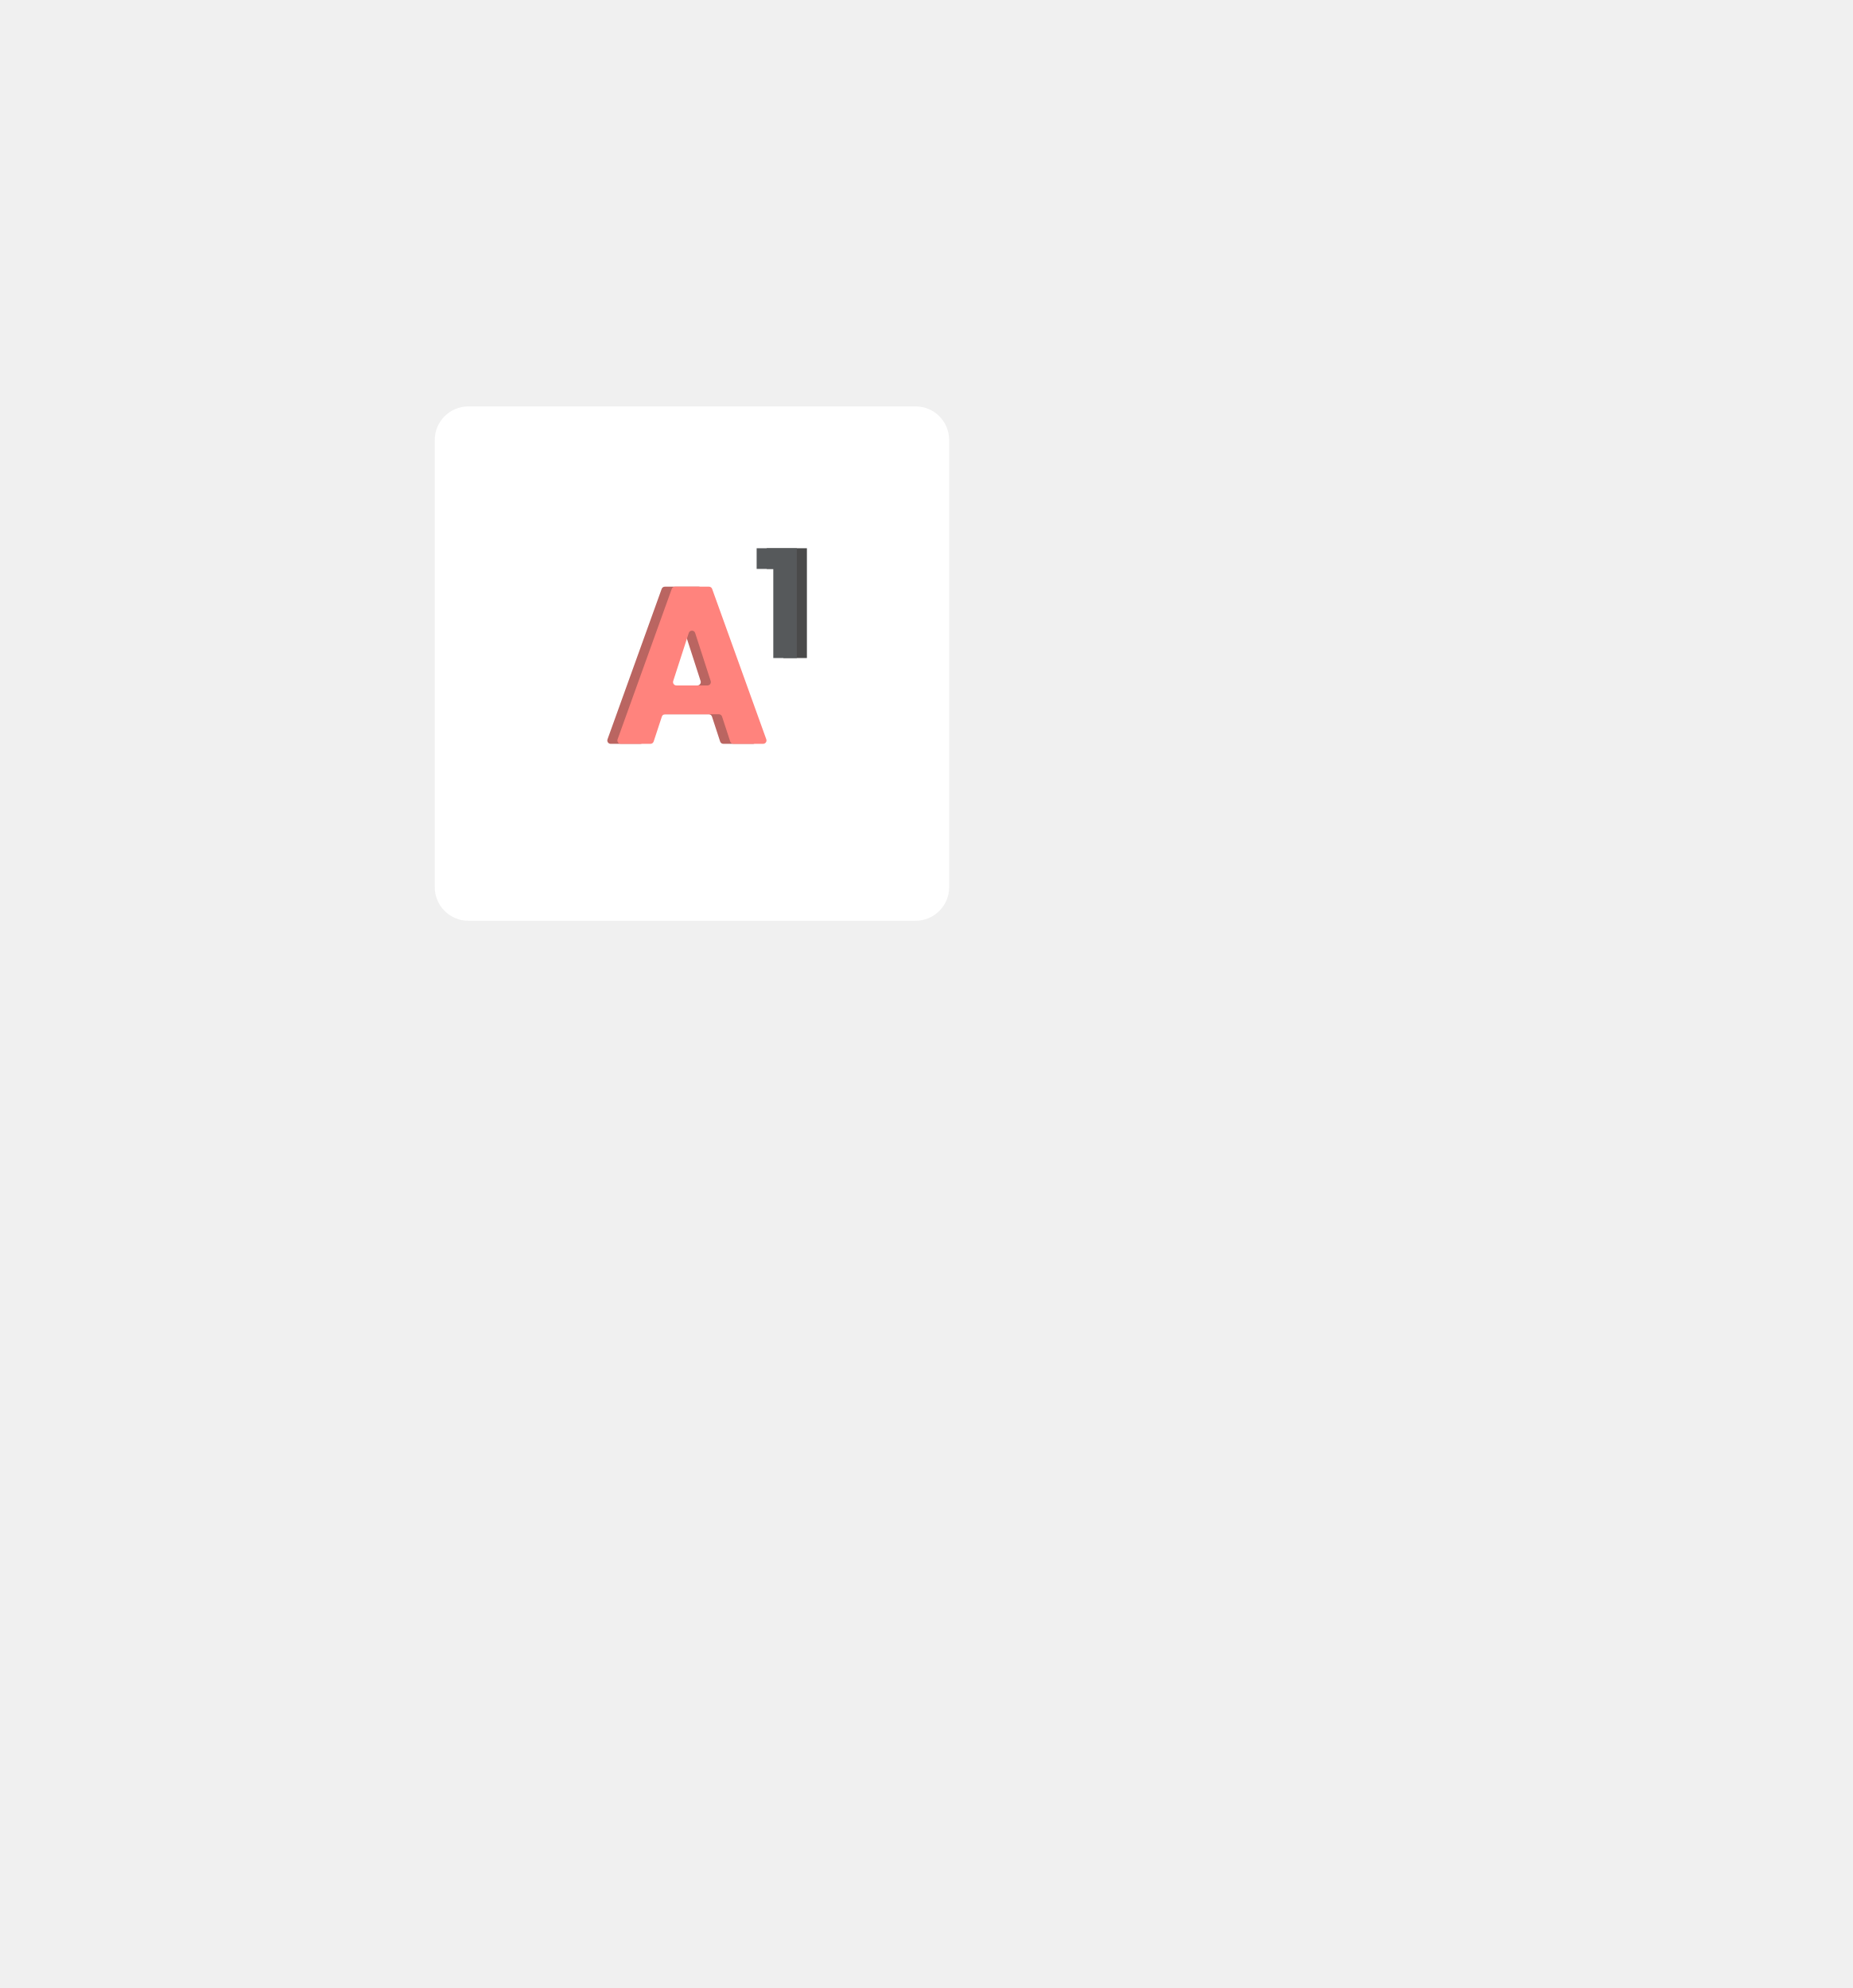
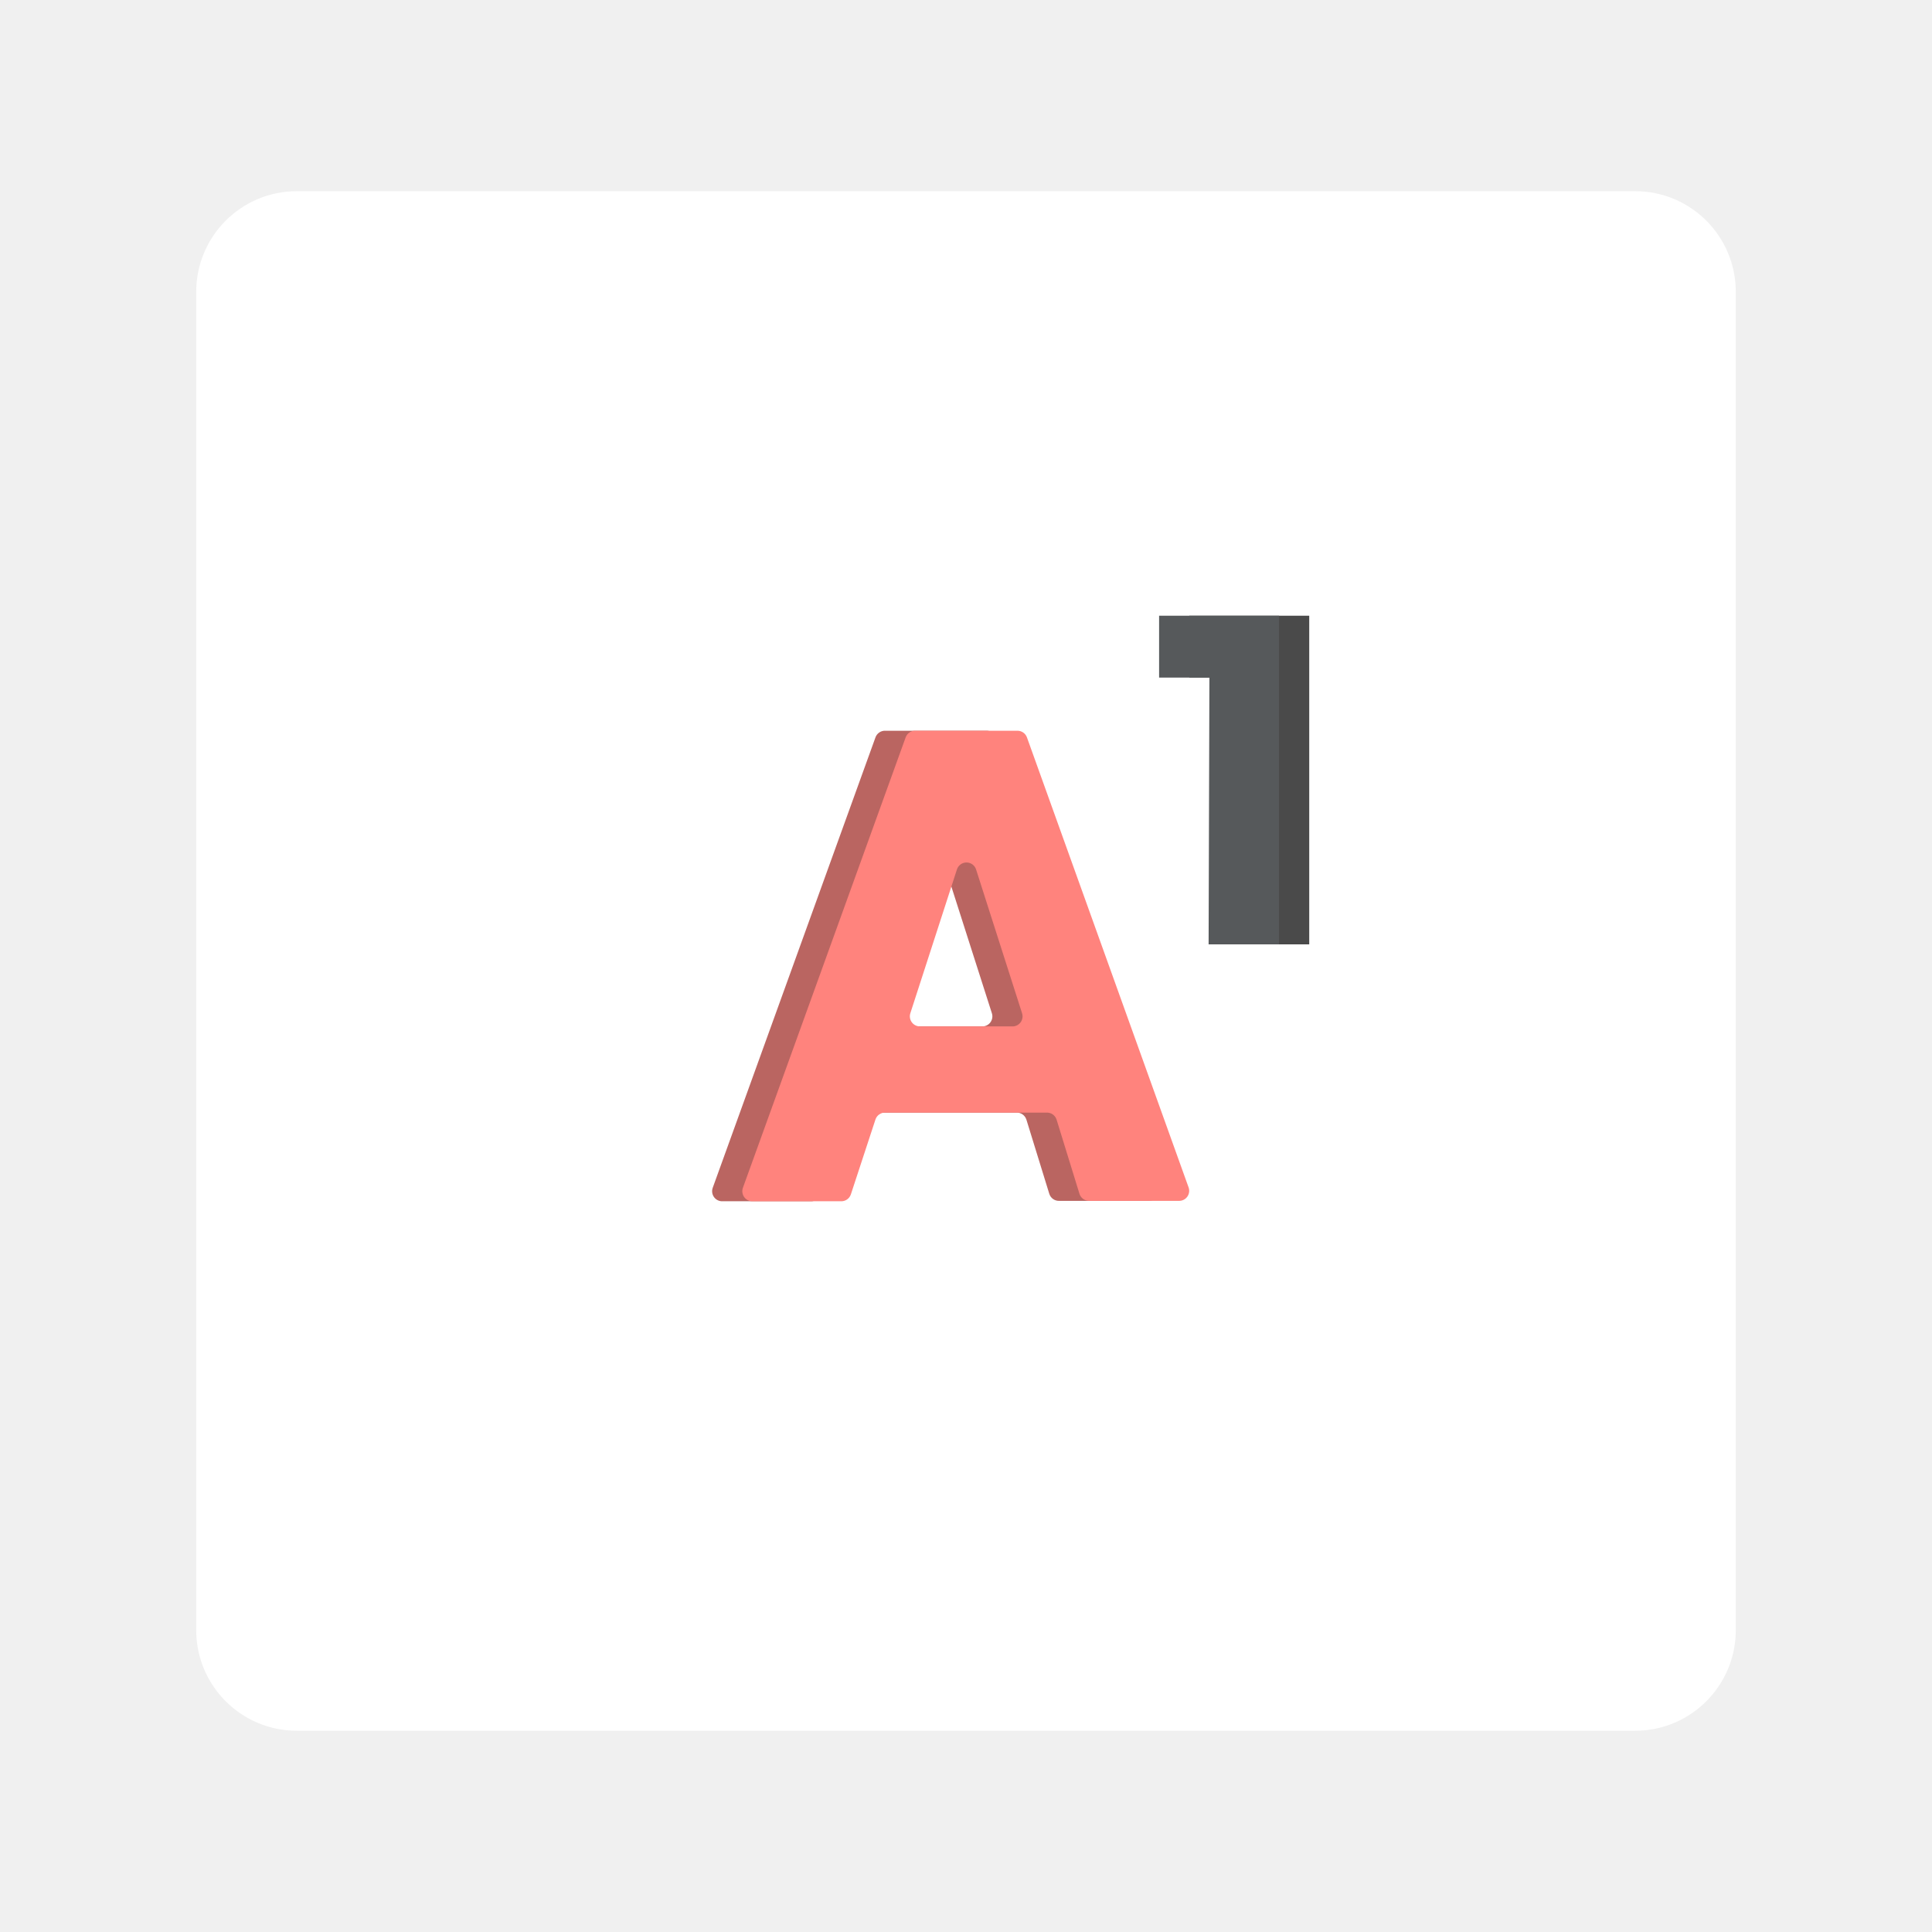
- <svg xmlns="http://www.w3.org/2000/svg" viewBox="0 0 551.08 591.35">
-   <rect x="129.31" y="120.89" width="153" height="153" rx="10" fill="#fff" />
-   <path d="M210.81,212.46h-16a1,1,0,0,0-.95.69l-2.44,7.42a1,1,0,0,1-.95.69h-8.84a1,1,0,0,1-.94-1.34l16.11-44.75a1,1,0,0,1,.95-.66h10.12a1,1,0,0,1,.94.66l16.11,44.75a1,1,0,0,1-.94,1.34h-8.84a1,1,0,0,1-.95-.69l-2.43-7.42A1,1,0,0,0,210.81,212.46Zm-2.43-9.88-4.62-14.3a1,1,0,0,0-1.9,0l-4.63,14.3a1,1,0,0,0,1,1.31h9.25A1,1,0,0,0,208.38,202.58Z" fill="#ba6561" />
-   <path d="M213.81,212.46h-16a1,1,0,0,0-.95.69l-2.44,7.42a1,1,0,0,1-.95.69h-8.84a1,1,0,0,1-.94-1.34l16.11-44.75a1,1,0,0,1,.95-.66h10.12a1,1,0,0,1,.94.66l16.11,44.75a1,1,0,0,1-.94,1.34h-8.84a1,1,0,0,1-.95-.69l-2.43-7.42A1,1,0,0,0,213.81,212.46Zm-2.43-9.88-4.62-14.3a1,1,0,0,0-1.9,0l-4.63,14.3a1,1,0,0,0,1,1.31h9.25A1,1,0,0,0,211.38,202.58Z" fill="#ff837d" />
-   <path d="M233,169.23h-4.95v-6.15H240v32.66h-7Z" fill="#4a4a4a" />
-   <path d="M230,169.23h-4.95v-6.15H237v32.66h-7Z" fill="#56595b" />
+ <svg xmlns="http://www.w3.org/2000/svg" viewBox="0 0 192 192">
+   <rect x="19.5" y="19" width="153" height="153" rx="10" fill="#fff" />
+   <path d="M101,110.57H85a1,1,0,0,0-1,.69l-2.44,7.43a1,1,0,0,1-1,.69H71.83a1,1,0,0,1-1-1.34L87,73.29a1,1,0,0,1,1-.67H98.06a1,1,0,0,1,.94.67L115.12,118a1,1,0,0,1-1,1.34h-8.84a1,1,0,0,1-1-.69L102,111.26A1,1,0,0,0,101,110.57Zm-2.43-9.88L94,86.4a1,1,0,0,0-1.9,0l-4.63,14.29a1,1,0,0,0,1,1.31h9.25A1,1,0,0,0,98.57,100.69Z" fill="#ba6561" />
+   <path d="M104,110.57H88a1,1,0,0,0-1,.69l-2.44,7.43a1,1,0,0,1-1,.69H74.83a1,1,0,0,1-1-1.34L90,73.29a1,1,0,0,1,1-.67h10.12a1,1,0,0,1,.94.67L118.12,118a1,1,0,0,1-1,1.34h-8.84a1,1,0,0,1-1-.69L105,111.26A1,1,0,0,0,104,110.57Zm-2.43-9.88L97,86.4a1,1,0,0,0-1.9,0l-4.63,14.29a1,1,0,0,0,1,1.31h9.25A1,1,0,0,0,101.57,100.69Z" fill="#ff837d" />
+   <path d="M123.19,67.34h-5V61.19h11.92V93.85h-7Z" fill="#4a4a4a" />
+   <path d="M120.19,67.34h-5V61.19h11.92V93.85h-7Z" fill="#56595b" />
</svg>
